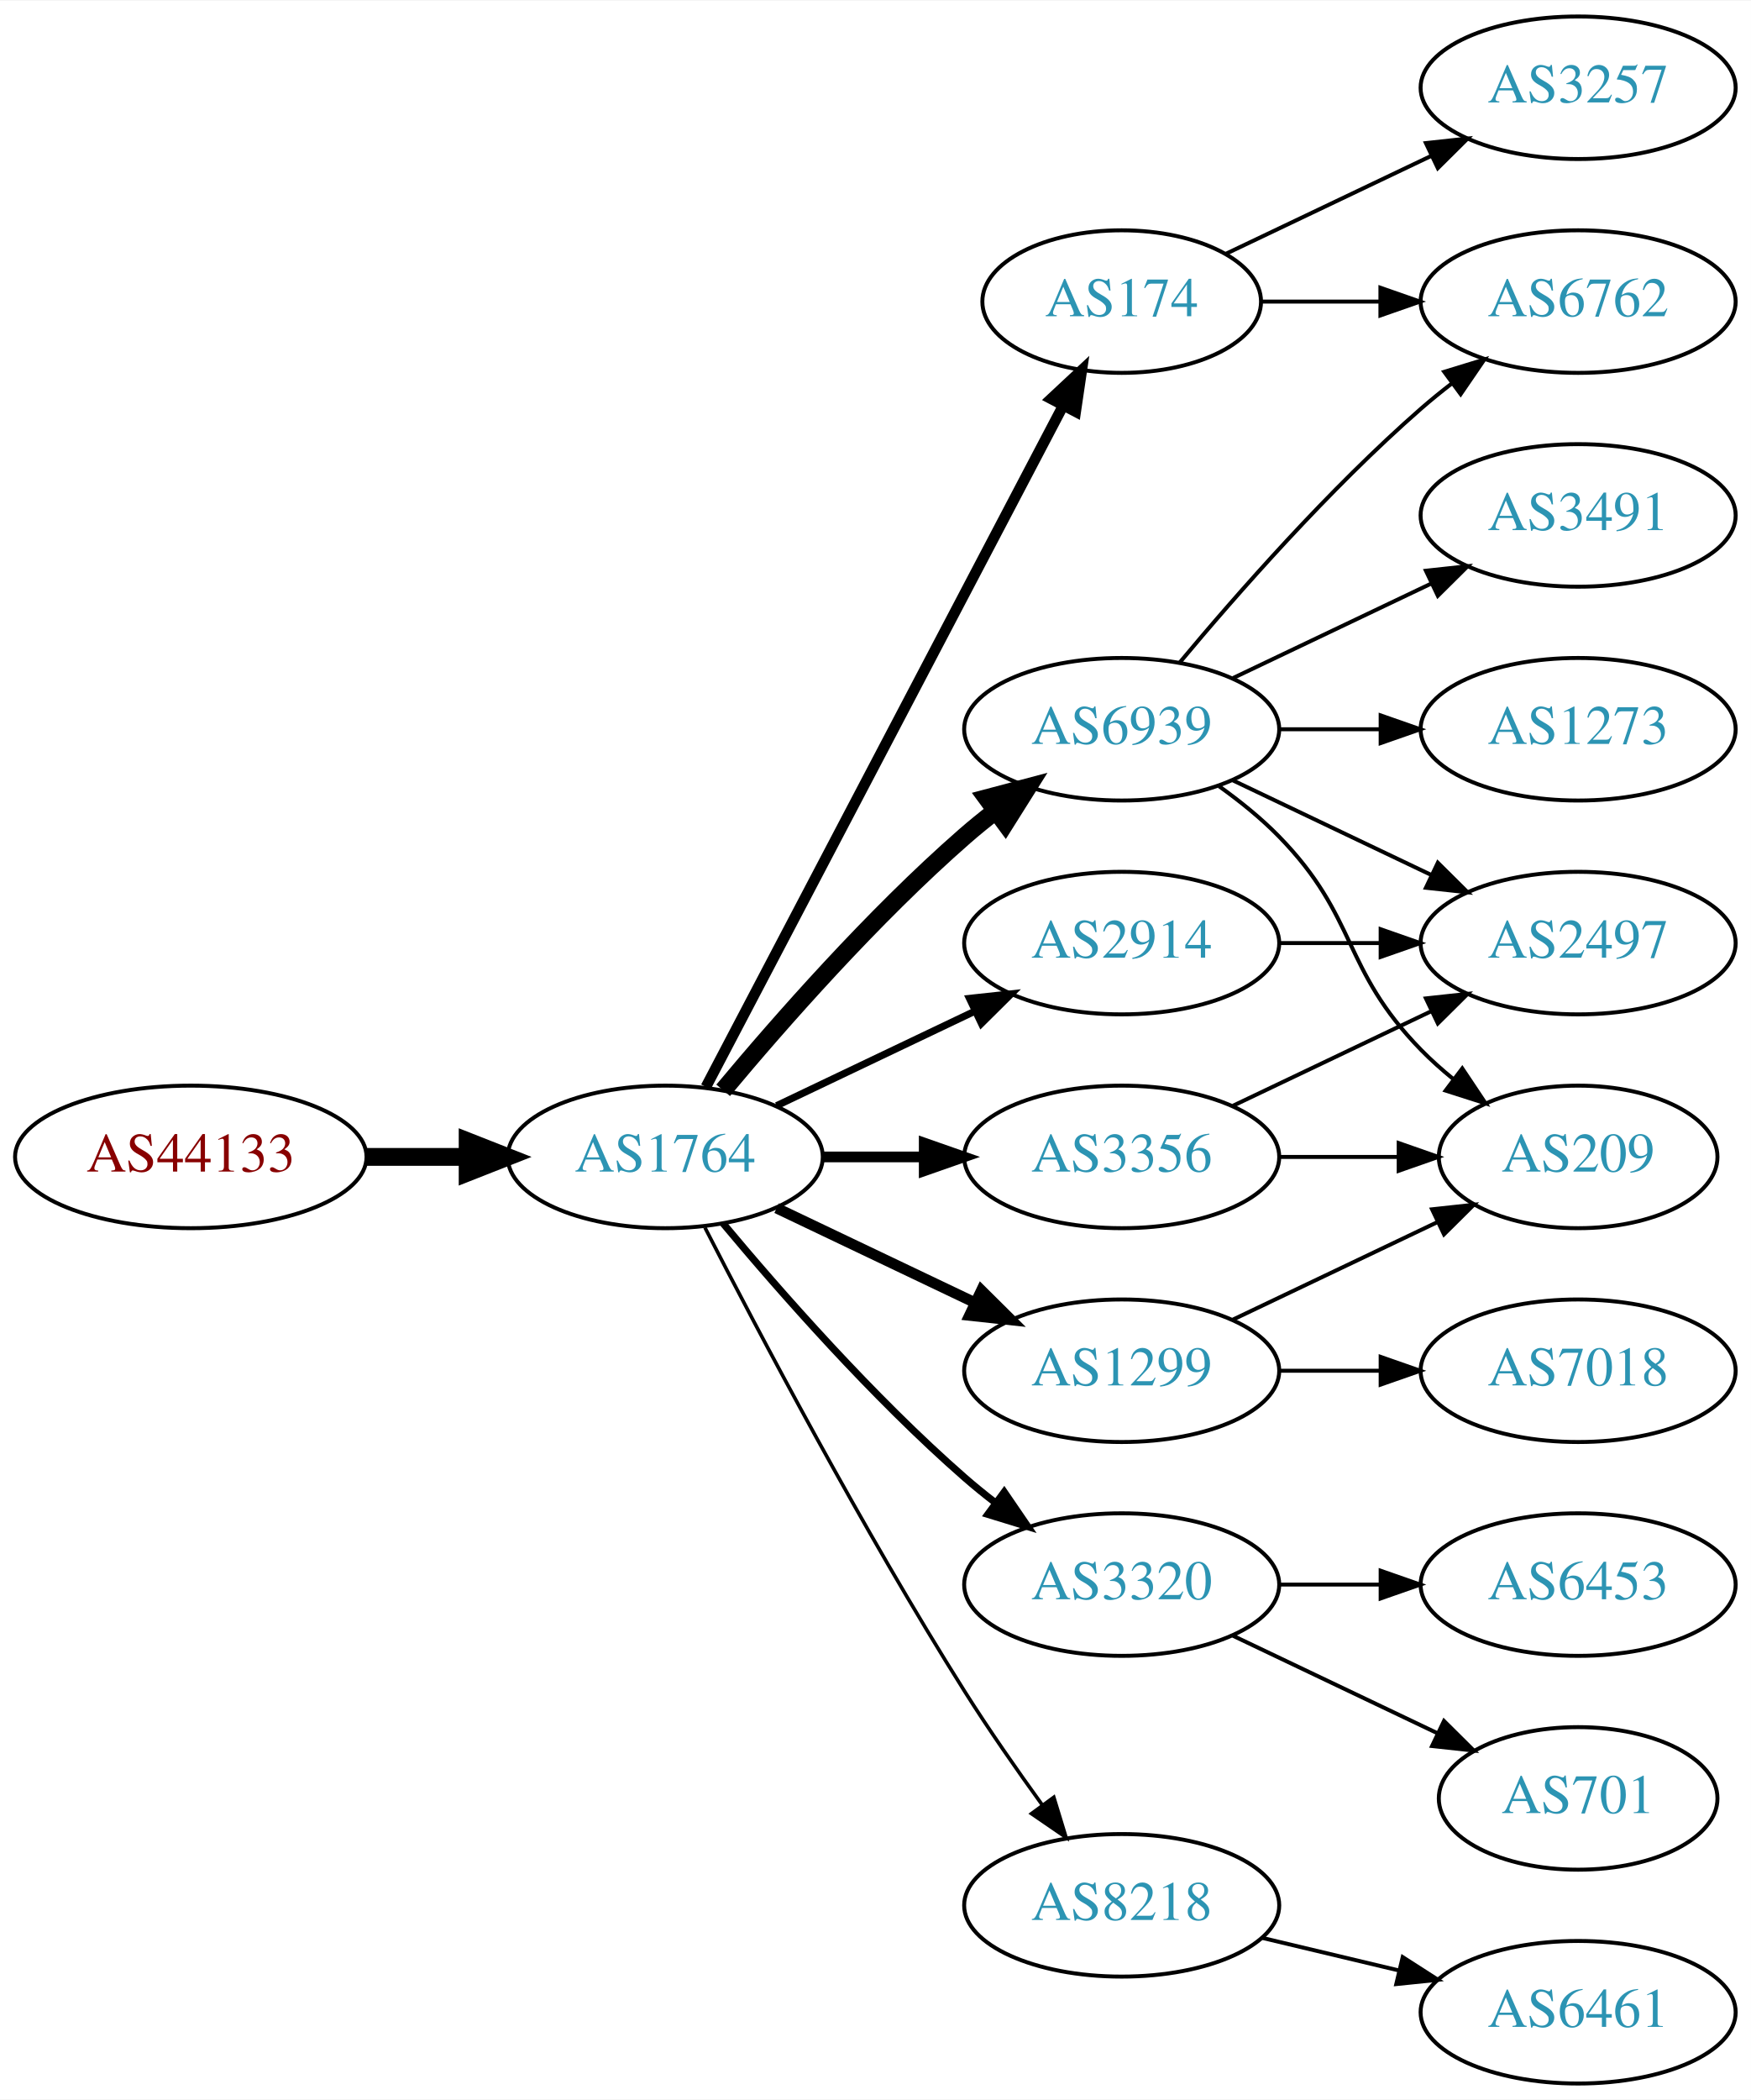
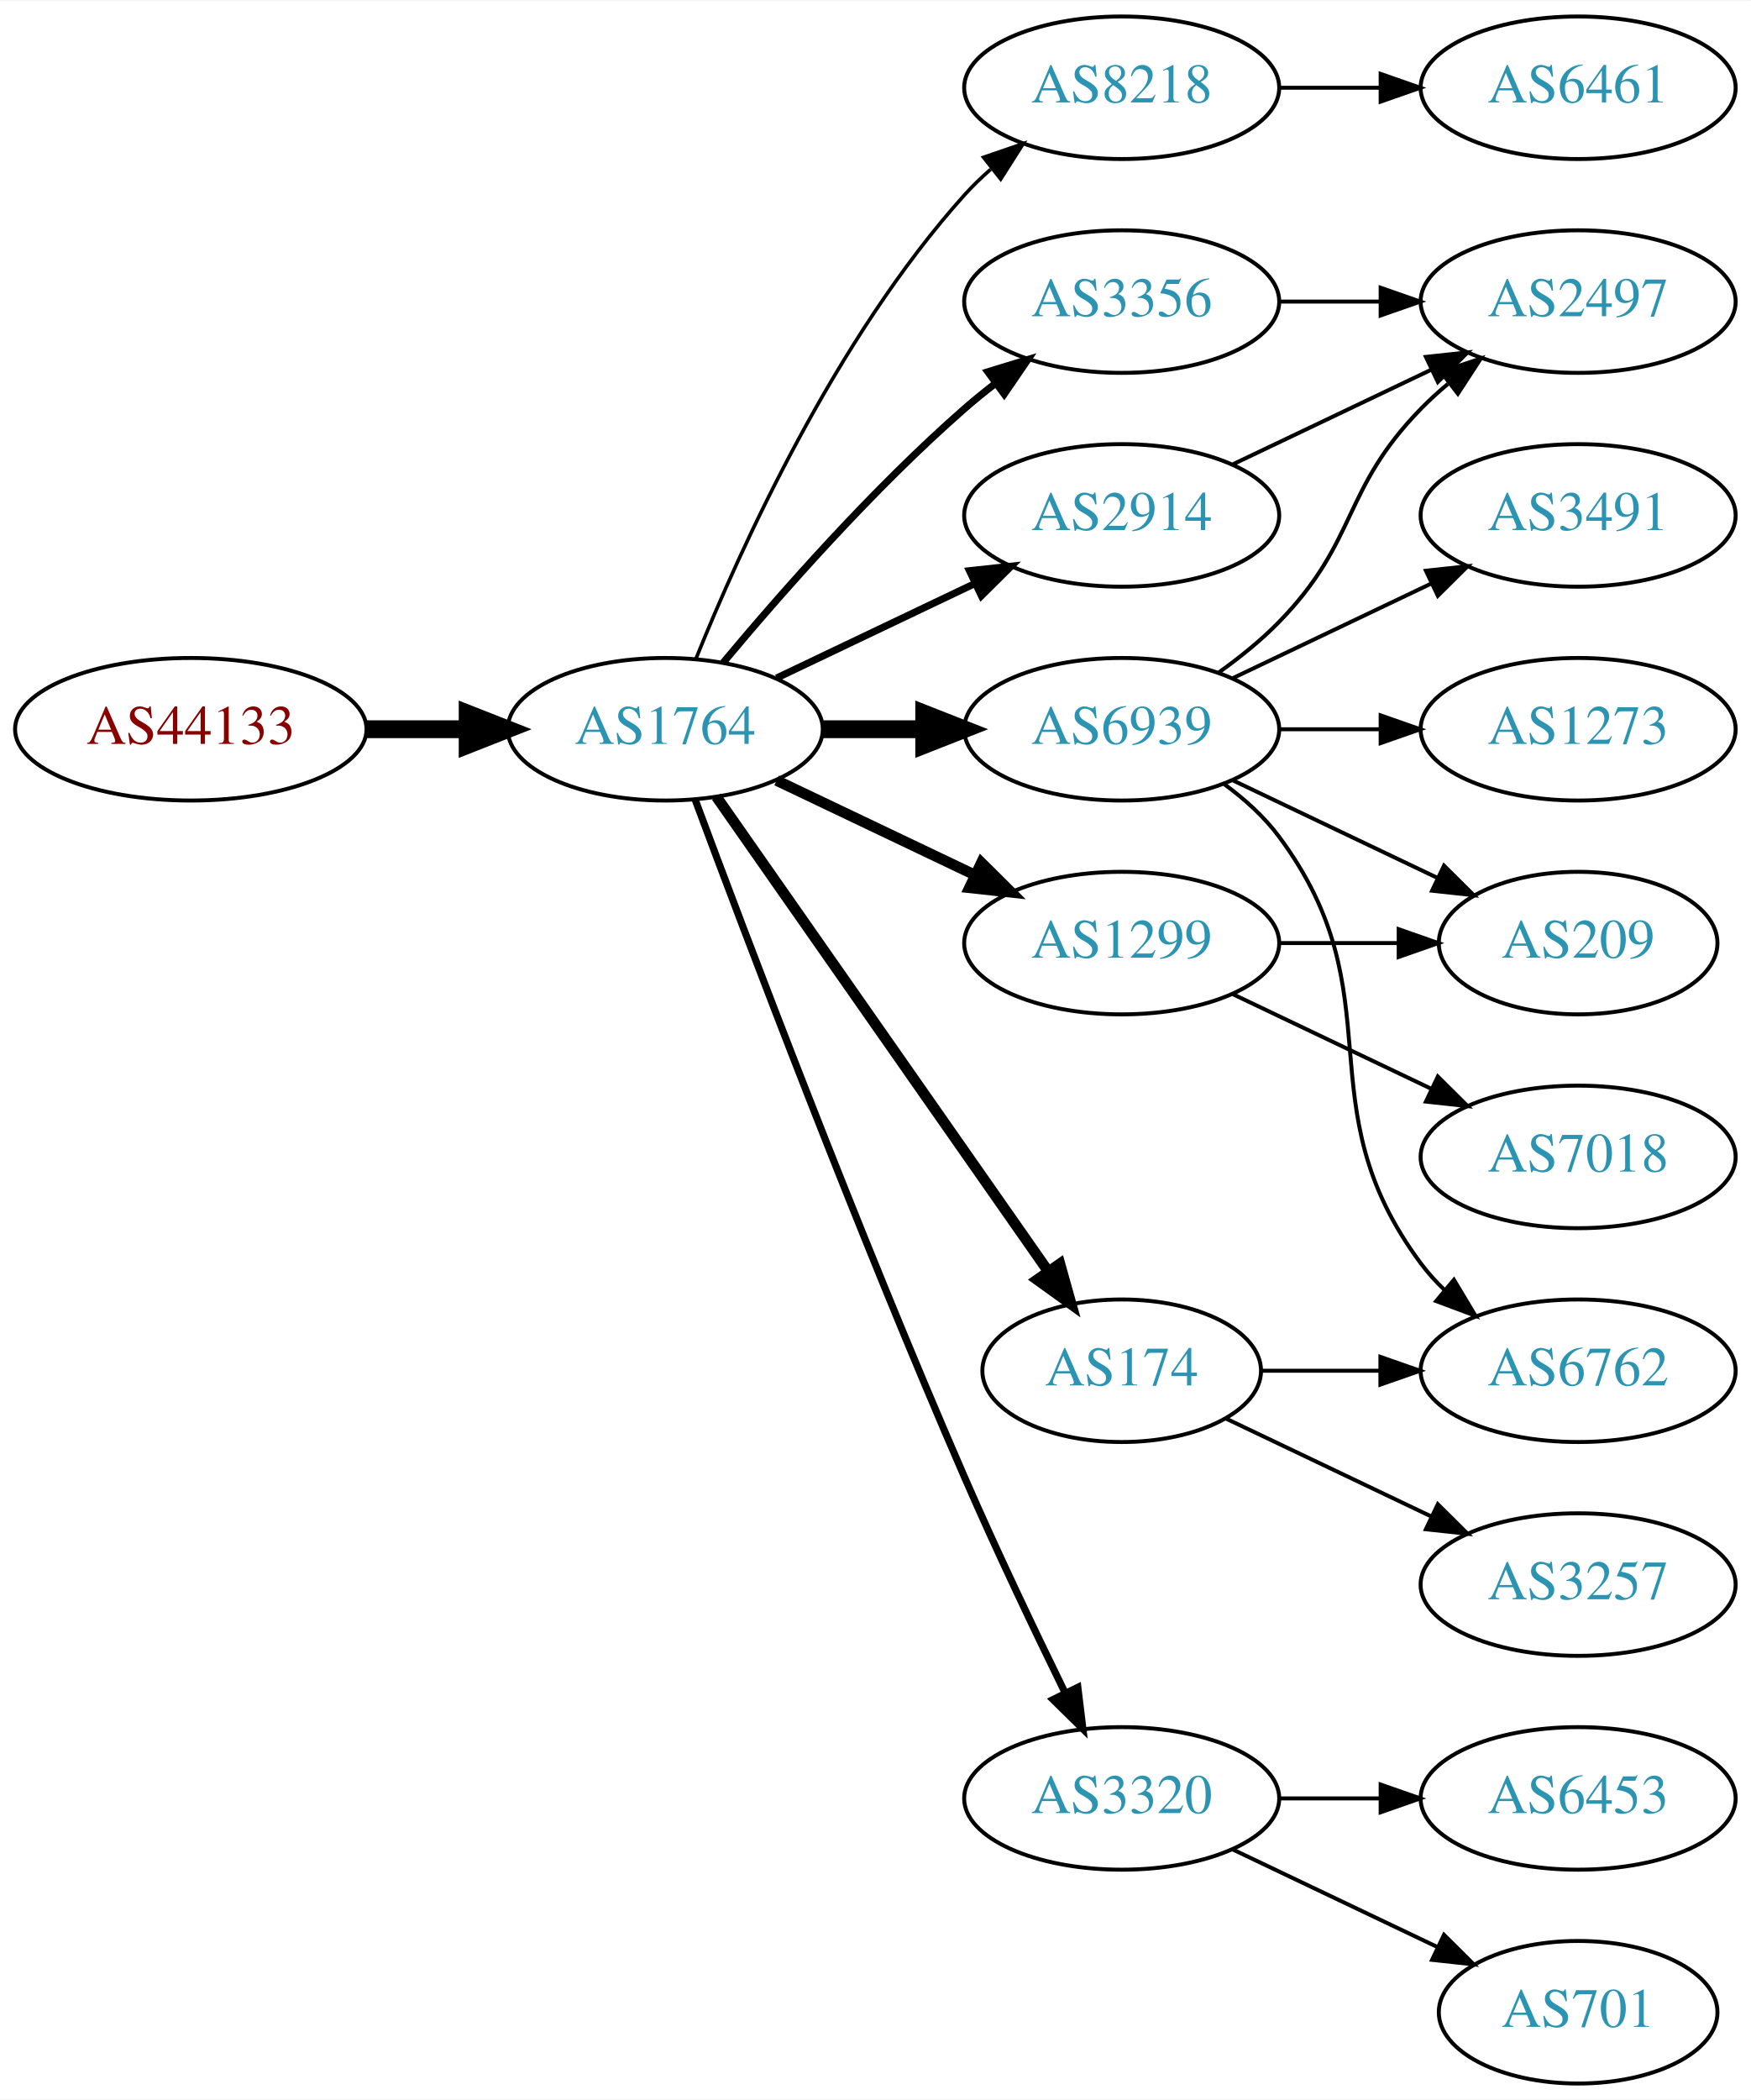
<svg xmlns="http://www.w3.org/2000/svg" xmlns:xlink="http://www.w3.org/1999/xlink" width="442pt" height="530pt" viewBox="0.00 0.00 442.27 530.00">
  <g id="graph0" class="graph" transform="scale(1 1) rotate(0) translate(4 526)">
    <polygon fill="white" stroke="none" points="-4,4 -4,-526 438.271,-526 438.271,4 -4,4" />
    <g id="node1" class="node">
      <g id="a_node1">
        <a xlink:href="/asn/44133" xlink:title="AS44133 ~ IPAX OG [AT]">
-           <ellipse fill="#ffffff" stroke="black" cx="44.196" cy="-234" rx="44.393" ry="18" />
-           <text text-anchor="middle" x="44.196" y="-230.3" font-family="Times,serif" font-size="14.00" fill="#880000">AS44133</text>
+           <ellipse fill="#ffffff" stroke="black" cx="44.196" cy="-342" rx="44.393" ry="18" />
+           <text text-anchor="middle" x="44.196" y="-338.3" font-family="Times,serif" font-size="14.00" fill="#880000">AS44133</text>
        </a>
      </g>
    </g>
    <g id="node2" class="node">
      <g id="a_node2">
        <a xlink:href="/asn/1764" xlink:title="AS1764 ~ NEXTLAYER-AS [AT]">
-           <ellipse fill="#ffffff" stroke="black" cx="164.039" cy="-234" rx="39.794" ry="18" />
-           <text text-anchor="middle" x="164.039" y="-230.3" font-family="Times,serif" font-size="14.00" fill="#2c94b3">AS1764</text>
+           <ellipse fill="#ffffff" stroke="black" cx="164.039" cy="-342" rx="39.794" ry="18" />
+           <text text-anchor="middle" x="164.039" y="-338.3" font-family="Times,serif" font-size="14.00" fill="#2c94b3">AS1764</text>
        </a>
      </g>
    </g>
    <g id="edge1" class="edge">
-       <path fill="none" stroke="black" stroke-width="4.5" d="M88.407,-234C96.72,-234 105.482,-234 113.965,-234" />
-       <polygon fill="black" stroke="black" stroke-width="4.5" points="114.123,-237.938 124.123,-234 114.123,-230.063 114.123,-237.938" />
+       <path fill="none" stroke="black" stroke-width="4.5" d="M88.407,-342C96.72,-342 105.482,-342 113.965,-342" />
+       <polygon fill="black" stroke="black" stroke-width="4.5" points="114.123,-345.938 124.123,-342 114.123,-338.063 114.123,-345.938" />
    </g>
    <g id="node3" class="node">
      <g id="a_node3">
-         <a xlink:href="/asn/174" xlink:title="AS174 ~ Cogent Communications [US]">
-           <ellipse fill="#ffffff" stroke="black" cx="279.332" cy="-450" rx="35.194" ry="18" />
-           <text text-anchor="middle" x="279.332" y="-446.3" font-family="Times,serif" font-size="14.00" fill="#2c94b3">AS174</text>
+         <a xlink:href="/asn/8218" xlink:title="AS8218 ~ legacy Neotelecoms [FR]">
+           <ellipse fill="#ffffff" stroke="black" cx="279.332" cy="-504" rx="39.794" ry="18" />
+           <text text-anchor="middle" x="279.332" y="-500.3" font-family="Times,serif" font-size="14.00" fill="#2c94b3">AS8218</text>
        </a>
      </g>
    </g>
    <g id="edge2" class="edge">
-       <path fill="none" stroke="black" stroke-width="2.7" d="M174.31,-251.676C194.201,-289.599 241.061,-378.941 264.49,-423.61" />
-       <polygon fill="black" stroke="black" stroke-width="2.7" points="261.504,-425.453 269.249,-432.683 267.703,-422.202 261.504,-425.453" />
+       <path fill="none" stroke="black" stroke-width="0.9" d="M171.786,-359.787C182.837,-387.243 206.891,-440.578 239.685,-477 241.688,-479.224 243.906,-481.363 246.239,-483.397" />
+       <polygon fill="black" stroke="black" stroke-width="0.9" points="244.437,-486.433 254.458,-489.873 248.769,-480.935 244.437,-486.433" />
    </g>
    <g id="node4" class="node">
      <g id="a_node4">
+         <a xlink:href="/asn/2914" xlink:title="AS2914 ~ NTT America, Inc. [US]">
+           <ellipse fill="#ffffff" stroke="black" cx="279.332" cy="-396" rx="39.794" ry="18" />
+           <text text-anchor="middle" x="279.332" y="-392.3" font-family="Times,serif" font-size="14.00" fill="#2c94b3">AS2914</text>
+         </a>
+       </g>
+     </g>
+     <g id="edge3" class="edge">
+       <path fill="none" stroke="black" stroke-width="1.8" d="M192.175,-354.934C207.169,-362.081 225.99,-371.052 242.213,-378.785" />
+       <polygon fill="black" stroke="black" stroke-width="1.8" points="240.884,-382.028 251.417,-383.171 243.895,-375.709 240.884,-382.028" />
+     </g>
+     <g id="node5" class="node">
+       <g id="a_node5">
+         <a xlink:href="/asn/1299" xlink:title="AS1299 ~ Telia Carrier [EU]">
+           <ellipse fill="#ffffff" stroke="black" cx="279.332" cy="-288" rx="39.794" ry="18" />
+           <text text-anchor="middle" x="279.332" y="-284.3" font-family="Times,serif" font-size="14.00" fill="#2c94b3">AS1299</text>
+         </a>
+       </g>
+     </g>
+     <g id="edge4" class="edge">
+       <path fill="none" stroke="black" stroke-width="2.7" d="M192.175,-329.066C207.169,-321.919 225.99,-312.948 242.213,-305.215" />
+       <polygon fill="black" stroke="black" stroke-width="2.7" points="243.895,-308.291 251.417,-300.829 240.884,-301.972 243.895,-308.291" />
+     </g>
+     <g id="node6" class="node">
+       <g id="a_node6">
        <a xlink:href="/asn/6939" xlink:title="AS6939 ~ Hurricane Electric LLC [US]">
          <ellipse fill="#ffffff" stroke="black" cx="279.332" cy="-342" rx="39.794" ry="18" />
          <text text-anchor="middle" x="279.332" y="-338.3" font-family="Times,serif" font-size="14.00" fill="#2c94b3">AS6939</text>
        </a>
      </g>
    </g>
-     <g id="edge3" class="edge">
-       <path fill="none" stroke="black" stroke-width="4.5" d="M178.669,-250.817C192.951,-267.929 216.498,-294.745 239.685,-315 242.151,-317.154 244.789,-319.294 247.487,-321.372" />
-       <polygon fill="black" stroke="black" stroke-width="4.5" points="245.252,-324.616 255.641,-327.37 249.919,-318.273 245.252,-324.616" />
-     </g>
-     <g id="node5" class="node">
-       <g id="a_node5">
-         <a xlink:href="/asn/1299" xlink:title="AS1299 ~ Telia Carrier [EU]">
-           <ellipse fill="#ffffff" stroke="black" cx="279.332" cy="-180" rx="39.794" ry="18" />
-           <text text-anchor="middle" x="279.332" y="-176.3" font-family="Times,serif" font-size="14.00" fill="#2c94b3">AS1299</text>
-         </a>
-       </g>
-     </g>
-     <g id="edge4" class="edge">
-       <path fill="none" stroke="black" stroke-width="2.7" d="M192.175,-221.066C207.169,-213.919 225.99,-204.948 242.213,-197.215" />
-       <polygon fill="black" stroke="black" stroke-width="2.7" points="243.895,-200.291 251.417,-192.829 240.884,-193.972 243.895,-200.291" />
-     </g>
-     <g id="node6" class="node">
-       <g id="a_node6">
-         <a xlink:href="/asn/3356" xlink:title="AS3356 ~ Level 3 Parent, LLC [US]">
-           <ellipse fill="#ffffff" stroke="black" cx="279.332" cy="-234" rx="39.794" ry="18" />
-           <text text-anchor="middle" x="279.332" y="-230.3" font-family="Times,serif" font-size="14.00" fill="#2c94b3">AS3356</text>
-         </a>
-       </g>
-     </g>
    <g id="edge5" class="edge">
-       <path fill="none" stroke="black" stroke-width="2.7" d="M203.711,-234C211.914,-234 220.678,-234 229.21,-234" />
-       <polygon fill="black" stroke="black" stroke-width="2.7" points="229.449,-237.5 239.449,-234 229.449,-230.5 229.449,-237.5" />
+       <path fill="none" stroke="black" stroke-width="4.5" d="M203.711,-342C211.914,-342 220.678,-342 229.21,-342" />
+       <polygon fill="black" stroke="black" stroke-width="4.5" points="229.449,-345.938 239.449,-342 229.449,-338.063 229.449,-345.938" />
    </g>
    <g id="node7" class="node">
      <g id="a_node7">
-         <a xlink:href="/asn/3320" xlink:title="AS3320 ~ DTAG [DE]">
-           <ellipse fill="#ffffff" stroke="black" cx="279.332" cy="-126" rx="39.794" ry="18" />
-           <text text-anchor="middle" x="279.332" y="-122.3" font-family="Times,serif" font-size="14.00" fill="#2c94b3">AS3320</text>
+         <a xlink:href="/asn/174" xlink:title="AS174 ~ Cogent Communications [US]">
+           <ellipse fill="#ffffff" stroke="black" cx="279.332" cy="-180" rx="35.194" ry="18" />
+           <text text-anchor="middle" x="279.332" y="-176.3" font-family="Times,serif" font-size="14.00" fill="#2c94b3">AS174</text>
        </a>
      </g>
    </g>
    <g id="edge6" class="edge">
-       <path fill="none" stroke="black" stroke-width="1.8" d="M178.669,-217.183C192.951,-200.071 216.498,-173.255 239.685,-153 242.151,-150.846 244.789,-148.706 247.487,-146.628" />
-       <polygon fill="black" stroke="black" stroke-width="1.8" points="249.66,-149.375 255.641,-140.63 245.512,-143.736 249.66,-149.375" />
+       <path fill="none" stroke="black" stroke-width="2.7" d="M176.949,-324.969C196.975,-296.334 237.481,-238.412 260.775,-205.104" />
+       <polygon fill="black" stroke="black" stroke-width="2.7" points="263.718,-207.003 266.581,-196.802 257.982,-202.991 263.718,-207.003" />
    </g>
    <g id="node8" class="node">
      <g id="a_node8">
-         <a xlink:href="/asn/8218" xlink:title="AS8218 ~ legacy Neotelecoms [FR]">
-           <ellipse fill="#ffffff" stroke="black" cx="279.332" cy="-45" rx="39.794" ry="18" />
-           <text text-anchor="middle" x="279.332" y="-41.3" font-family="Times,serif" font-size="14.00" fill="#2c94b3">AS8218</text>
+         <a xlink:href="/asn/3320" xlink:title="AS3320 ~ DTAG [DE]">
+           <ellipse fill="#ffffff" stroke="black" cx="279.332" cy="-72" rx="39.794" ry="18" />
+           <text text-anchor="middle" x="279.332" y="-68.3" font-family="Times,serif" font-size="14.00" fill="#2c94b3">AS3320</text>
        </a>
      </g>
    </g>
    <g id="edge7" class="edge">
-       <path fill="none" stroke="black" stroke-width="0.9" d="M174.065,-216.148C187.501,-189.945 213.95,-139.763 239.685,-99 245.748,-89.396 252.868,-79.187 259.333,-70.261" />
-       <polygon fill="black" stroke="black" stroke-width="0.9" points="262.185,-72.291 265.276,-62.157 256.54,-68.152 262.185,-72.291" />
+       <path fill="none" stroke="black" stroke-width="1.8" d="M171.632,-324.113C184.176,-290.364 212.644,-215.104 239.685,-153 247.669,-134.663 257.363,-114.351 265.044,-98.654" />
+       <polygon fill="black" stroke="black" stroke-width="1.8" points="268.257,-100.053 269.534,-89.536 261.976,-96.961 268.257,-100.053" />
    </g>
    <g id="node9" class="node">
      <g id="a_node9">
-         <a xlink:href="/asn/2914" xlink:title="AS2914 ~ NTT America, Inc. [US]">
-           <ellipse fill="#ffffff" stroke="black" cx="279.332" cy="-288" rx="39.794" ry="18" />
-           <text text-anchor="middle" x="279.332" y="-284.3" font-family="Times,serif" font-size="14.00" fill="#2c94b3">AS2914</text>
+         <a xlink:href="/asn/3356" xlink:title="AS3356 ~ Level 3 Parent, LLC [US]">
+           <ellipse fill="#ffffff" stroke="black" cx="279.332" cy="-450" rx="39.794" ry="18" />
+           <text text-anchor="middle" x="279.332" y="-446.3" font-family="Times,serif" font-size="14.00" fill="#2c94b3">AS3356</text>
        </a>
      </g>
    </g>
    <g id="edge8" class="edge">
-       <path fill="none" stroke="black" stroke-width="1.8" d="M192.175,-246.934C207.169,-254.081 225.99,-263.052 242.213,-270.785" />
-       <polygon fill="black" stroke="black" stroke-width="1.8" points="240.884,-274.028 251.417,-275.171 243.895,-267.709 240.884,-274.028" />
+       <path fill="none" stroke="black" stroke-width="1.8" d="M178.669,-358.817C192.951,-375.929 216.498,-402.745 239.685,-423 242.151,-425.154 244.789,-427.294 247.487,-429.372" />
+       <polygon fill="black" stroke="black" stroke-width="1.8" points="245.512,-432.264 255.641,-435.37 249.66,-426.625 245.512,-432.264" />
    </g>
    <g id="node10" class="node">
      <g id="a_node10">
-         <a xlink:href="/asn/6762" xlink:title="AS6762 ~ TELECOM ITALIA SPARKLE S.p.A. [IT]">
-           <ellipse fill="#ffffff" stroke="black" cx="394.625" cy="-450" rx="39.794" ry="18" />
-           <text text-anchor="middle" x="394.625" y="-446.3" font-family="Times,serif" font-size="14.00" fill="#2c94b3">AS6762</text>
-         </a>
-       </g>
-     </g>
-     <g id="edge16" class="edge">
-       <path fill="none" stroke="black" d="M314.631,-450C324.008,-450 334.358,-450 344.393,-450" />
-       <polygon fill="black" stroke="black" points="344.681,-453.5 354.681,-450 344.681,-446.5 344.681,-453.5" />
-     </g>
-     <g id="node16" class="node">
-       <g id="a_node16">
-         <a xlink:href="/asn/3257" xlink:title="AS3257 ~ GTT [DE]">
+         <a xlink:href="/asn/6461" xlink:title="AS6461 ~ Zayo Bandwidth [US]">
          <ellipse fill="#ffffff" stroke="black" cx="394.625" cy="-504" rx="39.794" ry="18" />
-           <text text-anchor="middle" x="394.625" y="-500.3" font-family="Times,serif" font-size="14.00" fill="#2c94b3">AS3257</text>
-         </a>
-       </g>
-     </g>
-     <g id="edge17" class="edge">
-       <path fill="none" stroke="black" d="M305.757,-462.119C321.059,-469.413 340.783,-478.814 357.665,-486.86" />
-       <polygon fill="black" stroke="black" points="356.172,-490.026 366.705,-491.169 359.184,-483.707 356.172,-490.026" />
+           <text text-anchor="middle" x="394.625" y="-500.3" font-family="Times,serif" font-size="14.00" fill="#2c94b3">AS6461</text>
+         </a>
+       </g>
    </g>
    <g id="edge9" class="edge">
-       <path fill="none" stroke="black" d="M293.962,-358.817C308.244,-375.929 331.791,-402.745 354.978,-423 357.444,-425.154 360.082,-427.294 362.78,-429.372" />
-       <polygon fill="black" stroke="black" points="360.805,-432.264 370.934,-435.37 364.953,-426.625 360.805,-432.264" />
+       <path fill="none" stroke="black" d="M319.004,-504C327.207,-504 335.971,-504 344.503,-504" />
+       <polygon fill="black" stroke="black" points="344.742,-507.5 354.742,-504 344.742,-500.5 344.742,-507.5" />
    </g>
    <g id="node11" class="node">
      <g id="a_node11">
-         <a xlink:href="/asn/209" xlink:title="AS209 ~ CenturyLink Communications, LLC [US]">
-           <ellipse fill="#ffffff" stroke="black" cx="394.625" cy="-234" rx="35.194" ry="18" />
-           <text text-anchor="middle" x="394.625" y="-230.3" font-family="Times,serif" font-size="14.00" fill="#2c94b3">AS209</text>
+         <a xlink:href="/asn/2497" xlink:title="AS2497 ~ Internet Initiative Japan Inc. [JP]">
+           <ellipse fill="#ffffff" stroke="black" cx="394.625" cy="-450" rx="39.794" ry="18" />
+           <text text-anchor="middle" x="394.625" y="-446.3" font-family="Times,serif" font-size="14.00" fill="#2c94b3">AS2497</text>
        </a>
      </g>
    </g>
    <g id="edge10" class="edge">
-       <path fill="none" stroke="black" d="M303.926,-327.611C309.182,-323.852 314.513,-319.563 318.978,-315 339.151,-294.383 334.806,-281.617 354.978,-261 357.457,-258.466 360.204,-256.017 363.056,-253.696" />
-       <polygon fill="black" stroke="black" points="365.359,-256.343 371.242,-247.532 361.148,-250.752 365.359,-256.343" />
+       <path fill="none" stroke="black" d="M307.468,-408.934C322.462,-416.081 341.283,-425.052 357.506,-432.785" />
+       <polygon fill="black" stroke="black" points="356.177,-436.028 366.71,-437.171 359.188,-429.709 356.177,-436.028" />
    </g>
    <g id="node12" class="node">
      <g id="a_node12">
+         <a xlink:href="/asn/209" xlink:title="AS209 ~ CenturyLink Communications, LLC [US]">
+           <ellipse fill="#ffffff" stroke="black" cx="394.625" cy="-288" rx="35.194" ry="18" />
+           <text text-anchor="middle" x="394.625" y="-284.3" font-family="Times,serif" font-size="14.00" fill="#2c94b3">AS209</text>
+         </a>
+       </g>
+     </g>
+     <g id="edge11" class="edge">
+       <path fill="none" stroke="black" d="M319.004,-288C328.709,-288 339.2,-288 349.163,-288" />
+       <polygon fill="black" stroke="black" points="349.299,-291.5 359.299,-288 349.299,-284.5 349.299,-291.5" />
+     </g>
+     <g id="node13" class="node">
+       <g id="a_node13">
+         <a xlink:href="/asn/7018" xlink:title="AS7018 ~ AT&amp;T Services, Inc. [US]">
+           <ellipse fill="#ffffff" stroke="black" cx="394.625" cy="-234" rx="39.794" ry="18" />
+           <text text-anchor="middle" x="394.625" y="-230.3" font-family="Times,serif" font-size="14.00" fill="#2c94b3">AS7018</text>
+         </a>
+       </g>
+     </g>
+     <g id="edge12" class="edge">
+       <path fill="none" stroke="black" d="M307.468,-275.066C322.462,-267.919 341.283,-258.948 357.506,-251.215" />
+       <polygon fill="black" stroke="black" points="359.188,-254.291 366.71,-246.829 356.177,-247.972 359.188,-254.291" />
+     </g>
+     <g id="edge15" class="edge">
+       <path fill="none" stroke="black" d="M303.926,-356.389C309.182,-360.148 314.513,-364.437 318.978,-369 339.151,-389.617 334.806,-402.383 354.978,-423 357.071,-425.139 359.354,-427.218 361.731,-429.21" />
+       <polygon fill="black" stroke="black" points="359.974,-432.275 370.031,-435.611 364.249,-426.732 359.974,-432.275" />
+     </g>
+     <g id="edge14" class="edge">
+       <path fill="none" stroke="black" d="M307.468,-329.066C322.9,-321.71 342.385,-312.423 358.92,-304.541" />
+       <polygon fill="black" stroke="black" points="360.741,-307.551 368.262,-300.089 357.729,-301.232 360.741,-307.551" />
+     </g>
+     <g id="node14" class="node">
+       <g id="a_node14">
        <a xlink:href="/asn/3491" xlink:title="AS3491 ~ PCCW Global, Inc. [US]">
          <ellipse fill="#ffffff" stroke="black" cx="394.625" cy="-396" rx="39.794" ry="18" />
          <text text-anchor="middle" x="394.625" y="-392.3" font-family="Times,serif" font-size="14.00" fill="#2c94b3">AS3491</text>
        </a>
      </g>
    </g>
-     <g id="edge11" class="edge">
+     <g id="edge13" class="edge">
      <path fill="none" stroke="black" d="M307.468,-354.934C322.462,-362.081 341.283,-371.052 357.506,-378.785" />
      <polygon fill="black" stroke="black" points="356.177,-382.028 366.71,-383.171 359.188,-375.709 356.177,-382.028" />
    </g>
-     <g id="node13" class="node">
-       <g id="a_node13">
+     <g id="node15" class="node">
+       <g id="a_node15">
+         <a xlink:href="/asn/6762" xlink:title="AS6762 ~ TELECOM ITALIA SPARKLE S.p.A. [IT]">
+           <ellipse fill="#ffffff" stroke="black" cx="394.625" cy="-180" rx="39.794" ry="18" />
+           <text text-anchor="middle" x="394.625" y="-176.3" font-family="Times,serif" font-size="14.00" fill="#2c94b3">AS6762</text>
+         </a>
+       </g>
+     </g>
+     <g id="edge16" class="edge">
+       <path fill="none" stroke="black" d="M305.262,-328.118C310.338,-324.389 315.256,-319.984 318.978,-315 349.249,-274.458 324.707,-247.542 354.978,-207 356.723,-204.664 358.73,-202.455 360.893,-200.383" />
+       <polygon fill="black" stroke="black" points="363.253,-202.973 368.694,-193.882 358.771,-197.595 363.253,-202.973" />
+     </g>
+     <g id="node16" class="node">
+       <g id="a_node16">
        <a xlink:href="/asn/1273" xlink:title="AS1273 ~ Vodafone Group PLC [EU]">
          <ellipse fill="#ffffff" stroke="black" cx="394.625" cy="-342" rx="39.794" ry="18" />
          <text text-anchor="middle" x="394.625" y="-338.3" font-family="Times,serif" font-size="14.00" fill="#2c94b3">AS1273</text>
        </a>
      </g>
    </g>
-     <g id="edge12" class="edge">
+     <g id="edge17" class="edge">
      <path fill="none" stroke="black" d="M319.004,-342C327.207,-342 335.971,-342 344.503,-342" />
      <polygon fill="black" stroke="black" points="344.742,-345.5 354.742,-342 344.742,-338.5 344.742,-345.5" />
    </g>
-     <g id="node14" class="node">
-       <g id="a_node14">
-         <a xlink:href="/asn/2497" xlink:title="AS2497 ~ Internet Initiative Japan Inc. [JP]">
-           <ellipse fill="#ffffff" stroke="black" cx="394.625" cy="-288" rx="39.794" ry="18" />
-           <text text-anchor="middle" x="394.625" y="-284.3" font-family="Times,serif" font-size="14.00" fill="#2c94b3">AS2497</text>
-         </a>
-       </g>
-     </g>
-     <g id="edge13" class="edge">
-       <path fill="none" stroke="black" d="M307.468,-329.066C322.462,-321.919 341.283,-312.948 357.506,-305.215" />
-       <polygon fill="black" stroke="black" points="359.188,-308.291 366.71,-300.829 356.177,-301.972 359.188,-308.291" />
-     </g>
-     <g id="edge14" class="edge">
-       <path fill="none" stroke="black" d="M307.468,-192.934C322.9,-200.29 342.385,-209.577 358.92,-217.459" />
-       <polygon fill="black" stroke="black" points="357.729,-220.768 368.262,-221.911 360.741,-214.449 357.729,-220.768" />
-     </g>
-     <g id="node15" class="node">
-       <g id="a_node15">
-         <a xlink:href="/asn/7018" xlink:title="AS7018 ~ AT&amp;T Services, Inc. [US]">
-           <ellipse fill="#ffffff" stroke="black" cx="394.625" cy="-180" rx="39.794" ry="18" />
-           <text text-anchor="middle" x="394.625" y="-176.3" font-family="Times,serif" font-size="14.00" fill="#2c94b3">AS7018</text>
-         </a>
-       </g>
-     </g>
-     <g id="edge15" class="edge">
-       <path fill="none" stroke="black" d="M319.004,-180C327.207,-180 335.971,-180 344.503,-180" />
-       <polygon fill="black" stroke="black" points="344.742,-183.5 354.742,-180 344.742,-176.5 344.742,-183.5" />
-     </g>
    <g id="edge19" class="edge">
-       <path fill="none" stroke="black" d="M319.004,-234C328.709,-234 339.2,-234 349.163,-234" />
-       <polygon fill="black" stroke="black" points="349.299,-237.5 359.299,-234 349.299,-230.5 349.299,-237.5" />
-     </g>
-     <g id="edge18" class="edge">
-       <path fill="none" stroke="black" d="M307.468,-246.934C322.462,-254.081 341.283,-263.052 357.506,-270.785" />
-       <polygon fill="black" stroke="black" points="356.177,-274.028 366.71,-275.171 359.188,-267.709 356.177,-274.028" />
+       <path fill="none" stroke="black" d="M314.631,-180C324.008,-180 334.358,-180 344.393,-180" />
+       <polygon fill="black" stroke="black" points="344.681,-183.5 354.681,-180 344.681,-176.5 344.681,-183.5" />
    </g>
    <g id="node17" class="node">
      <g id="a_node17">
-         <a xlink:href="/asn/6453" xlink:title="AS6453 ~ TATA COMMUNICATIONS (AMERICA) INC [US]">
+         <a xlink:href="/asn/3257" xlink:title="AS3257 ~ GTT [DE]">
          <ellipse fill="#ffffff" stroke="black" cx="394.625" cy="-126" rx="39.794" ry="18" />
-           <text text-anchor="middle" x="394.625" y="-122.3" font-family="Times,serif" font-size="14.00" fill="#2c94b3">AS6453</text>
-         </a>
-       </g>
-     </g>
-     <g id="edge20" class="edge">
-       <path fill="none" stroke="black" d="M319.004,-126C327.207,-126 335.971,-126 344.503,-126" />
-       <polygon fill="black" stroke="black" points="344.742,-129.5 354.742,-126 344.742,-122.5 344.742,-129.5" />
+           <text text-anchor="middle" x="394.625" y="-122.3" font-family="Times,serif" font-size="14.00" fill="#2c94b3">AS3257</text>
+         </a>
+       </g>
+     </g>
+     <g id="edge18" class="edge">
+       <path fill="none" stroke="black" d="M305.757,-167.881C321.059,-160.587 340.783,-151.186 357.665,-143.14" />
+       <polygon fill="black" stroke="black" points="359.184,-146.293 366.705,-138.831 356.172,-139.974 359.184,-146.293" />
    </g>
    <g id="node18" class="node">
      <g id="a_node18">
-         <a xlink:href="/asn/701" xlink:title="AS701 ~ UUNET [US]">
-           <ellipse fill="#ffffff" stroke="black" cx="394.625" cy="-72" rx="35.194" ry="18" />
-           <text text-anchor="middle" x="394.625" y="-68.3" font-family="Times,serif" font-size="14.00" fill="#2c94b3">AS701</text>
-         </a>
-       </g>
-     </g>
-     <g id="edge21" class="edge">
-       <path fill="none" stroke="black" d="M307.468,-113.066C322.9,-105.71 342.385,-96.423 358.92,-88.541" />
-       <polygon fill="black" stroke="black" points="360.741,-91.551 368.262,-84.089 357.729,-85.232 360.741,-91.551" />
+         <a xlink:href="/asn/6453" xlink:title="AS6453 ~ TATA COMMUNICATIONS (AMERICA) INC [US]">
+           <ellipse fill="#ffffff" stroke="black" cx="394.625" cy="-72" rx="39.794" ry="18" />
+           <text text-anchor="middle" x="394.625" y="-68.3" font-family="Times,serif" font-size="14.00" fill="#2c94b3">AS6453</text>
+         </a>
+       </g>
+     </g>
+     <g id="edge20" class="edge">
+       <path fill="none" stroke="black" d="M319.004,-72C327.207,-72 335.971,-72 344.503,-72" />
+       <polygon fill="black" stroke="black" points="344.742,-75.5 354.742,-72 344.742,-68.5 344.742,-75.5" />
    </g>
    <g id="node19" class="node">
      <g id="a_node19">
-         <a xlink:href="/asn/6461" xlink:title="AS6461 ~ Zayo Bandwidth [US]">
-           <ellipse fill="#ffffff" stroke="black" cx="394.625" cy="-18" rx="39.794" ry="18" />
-           <text text-anchor="middle" x="394.625" y="-14.3" font-family="Times,serif" font-size="14.00" fill="#2c94b3">AS6461</text>
-         </a>
-       </g>
+         <a xlink:href="/asn/701" xlink:title="AS701 ~ UUNET [US]">
+           <ellipse fill="#ffffff" stroke="black" cx="394.625" cy="-18" rx="35.194" ry="18" />
+           <text text-anchor="middle" x="394.625" y="-14.3" font-family="Times,serif" font-size="14.00" fill="#2c94b3">AS701</text>
+         </a>
+       </g>
+     </g>
+     <g id="edge21" class="edge">
+       <path fill="none" stroke="black" d="M307.468,-59.066C322.9,-51.71 342.385,-42.423 358.92,-34.541" />
+       <polygon fill="black" stroke="black" points="360.741,-37.551 368.262,-30.089 357.729,-31.232 360.741,-37.551" />
    </g>
    <g id="edge22" class="edge">
-       <path fill="none" stroke="black" d="M314.939,-36.752C325.81,-34.162 337.964,-31.265 349.407,-28.538" />
-       <polygon fill="black" stroke="black" points="350.313,-31.92 359.229,-26.197 348.69,-25.111 350.313,-31.92" />
-     </g>
-     <g id="edge23" class="edge">
-       <path fill="none" stroke="black" d="M319.004,-288C327.207,-288 335.971,-288 344.503,-288" />
-       <polygon fill="black" stroke="black" points="344.742,-291.5 354.742,-288 344.742,-284.5 344.742,-291.5" />
+       <path fill="none" stroke="black" d="M319.004,-450C327.207,-450 335.971,-450 344.503,-450" />
+       <polygon fill="black" stroke="black" points="344.742,-453.5 354.742,-450 344.742,-446.5 344.742,-453.5" />
    </g>
  </g>
</svg>
